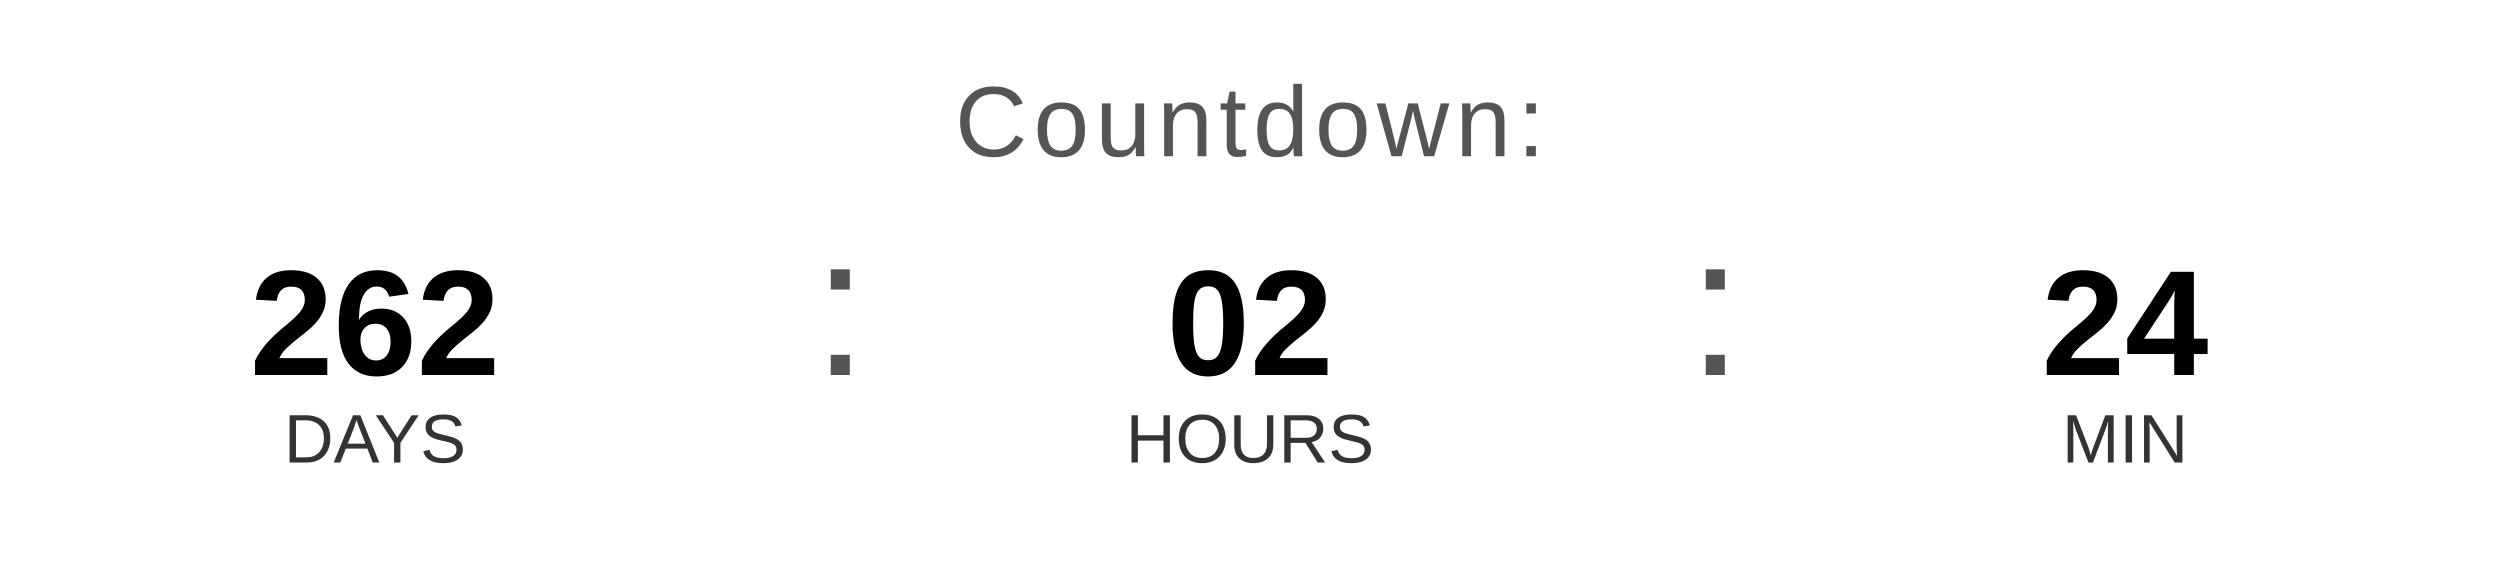
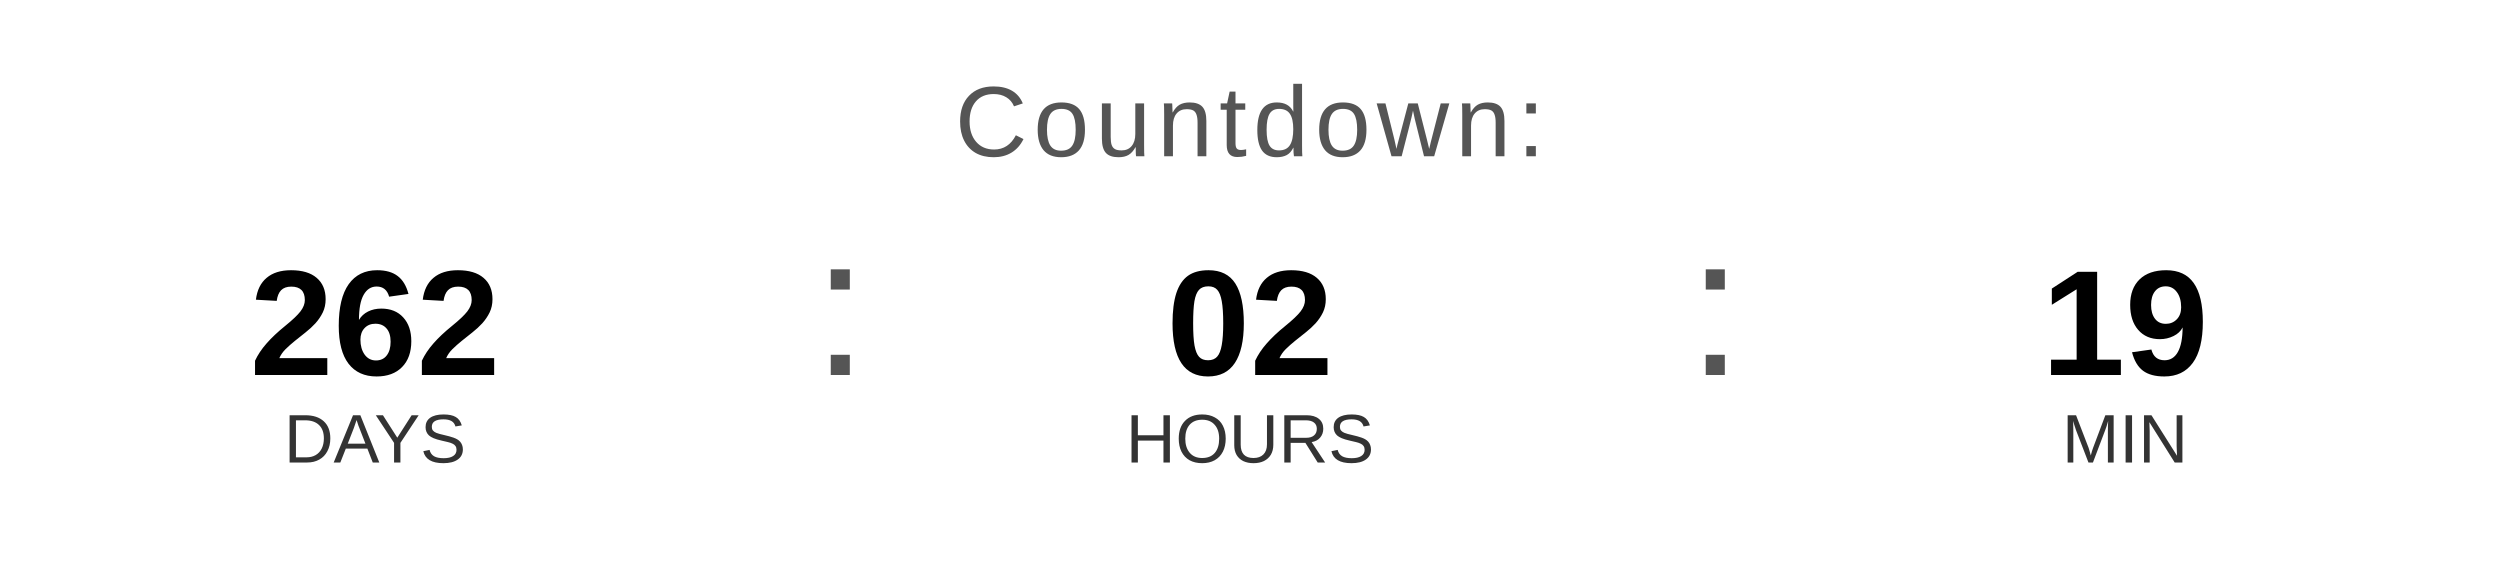
<svg xmlns="http://www.w3.org/2000/svg" width="400" height="90" viewBox="0 0 400 90">
  <text x="200" y="25" font-family="Arial, Helvetica, sans-serif" font-size="16" fill="#555555" text-anchor="middle" letter-spacing="1">
    Countdown:
  </text>
  <text x="60" y="60" font-family="Arial, Helvetica, sans-serif" font-size="24" font-weight="bold" fill="#000000" text-anchor="middle">262</text>
  <text x="60" y="74" font-family="Arial, Helvetica, sans-serif" font-size="11" fill="#333333" text-anchor="middle">DAYS</text>
  <text x="130" y="60" font-family="Arial, sans-serif" font-size="32" fill="#555555">:</text>
  <text x="200" y="60" font-family="Arial, Helvetica, sans-serif" font-size="24" font-weight="bold" fill="#000000" text-anchor="middle">02</text>
  <text x="200" y="74" font-family="Arial, Helvetica, sans-serif" font-size="11" fill="#333333" text-anchor="middle">HOURS</text>
  <text x="270" y="60" font-family="Arial, sans-serif" font-size="32" fill="#555555">:</text>
-   <text x="340" y="60" font-family="Arial, Helvetica, sans-serif" font-size="24" font-weight="bold" fill="#000000" text-anchor="middle">24</text>
+   <text x="340" y="60" font-family="Arial, Helvetica, sans-serif" font-size="24" font-weight="bold" fill="#000000" text-anchor="middle">19</text>
  <text x="340" y="74" font-family="Arial, Helvetica, sans-serif" font-size="11" fill="#333333" text-anchor="middle">MIN</text>
</svg>
